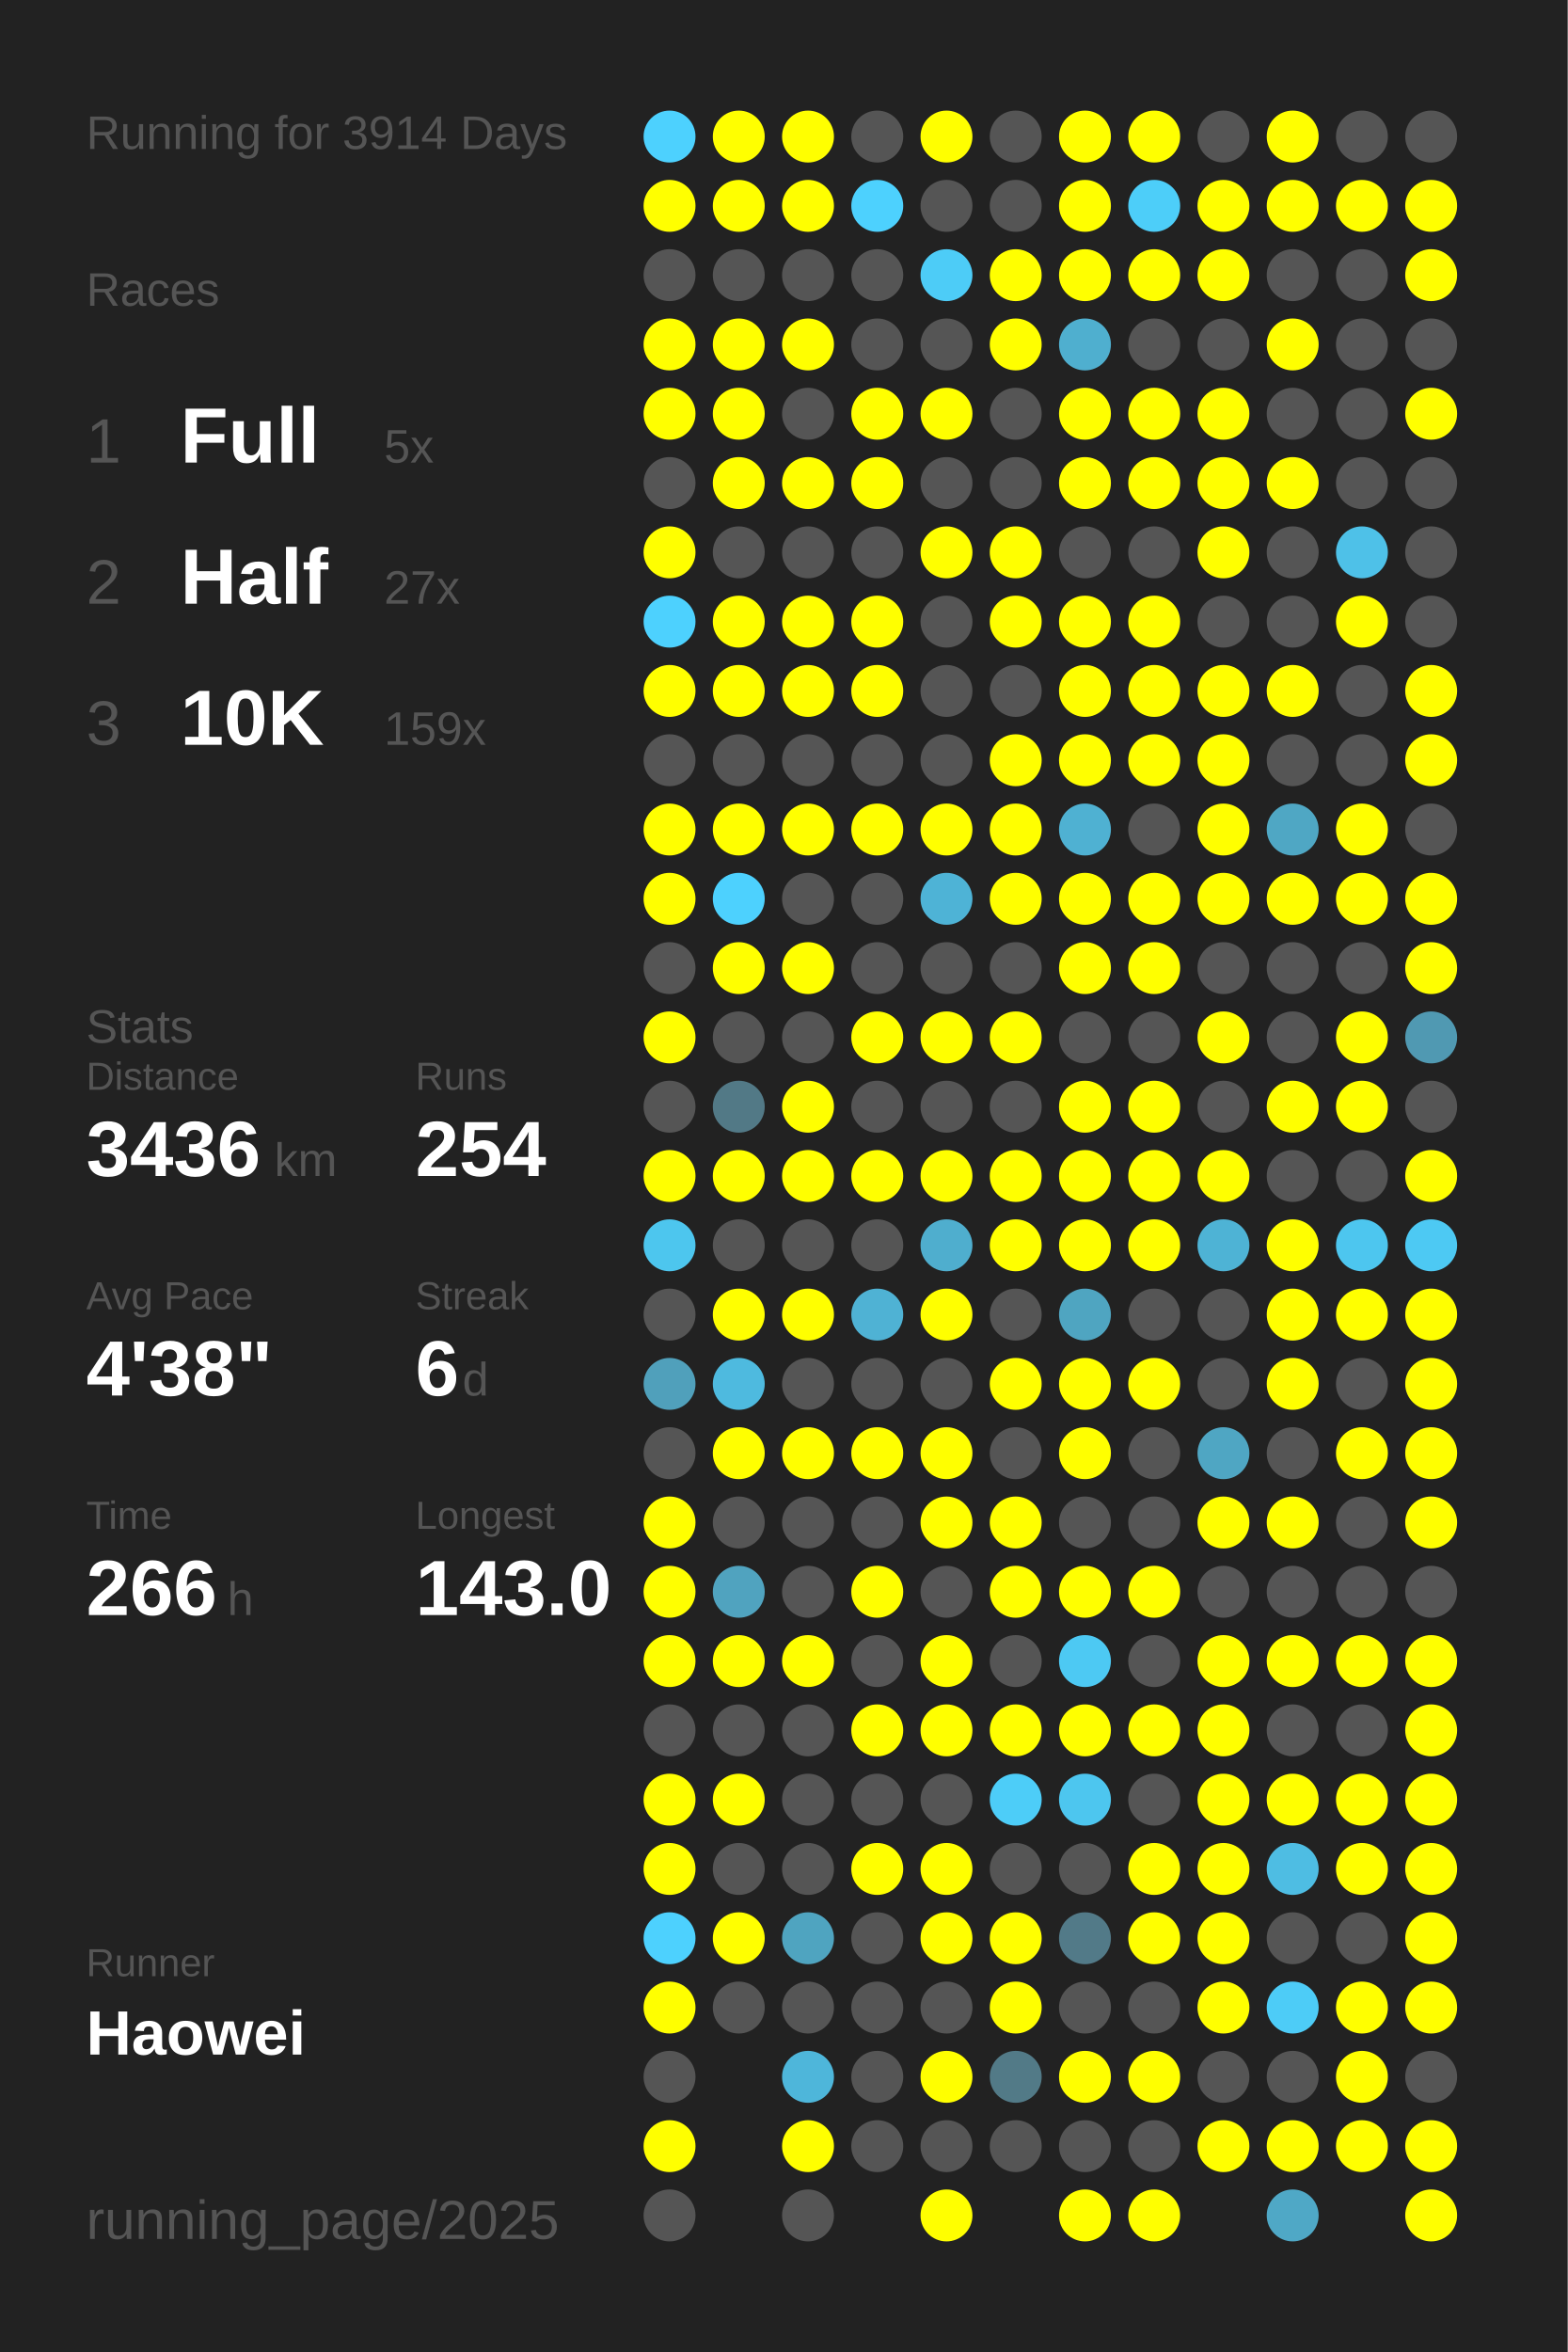
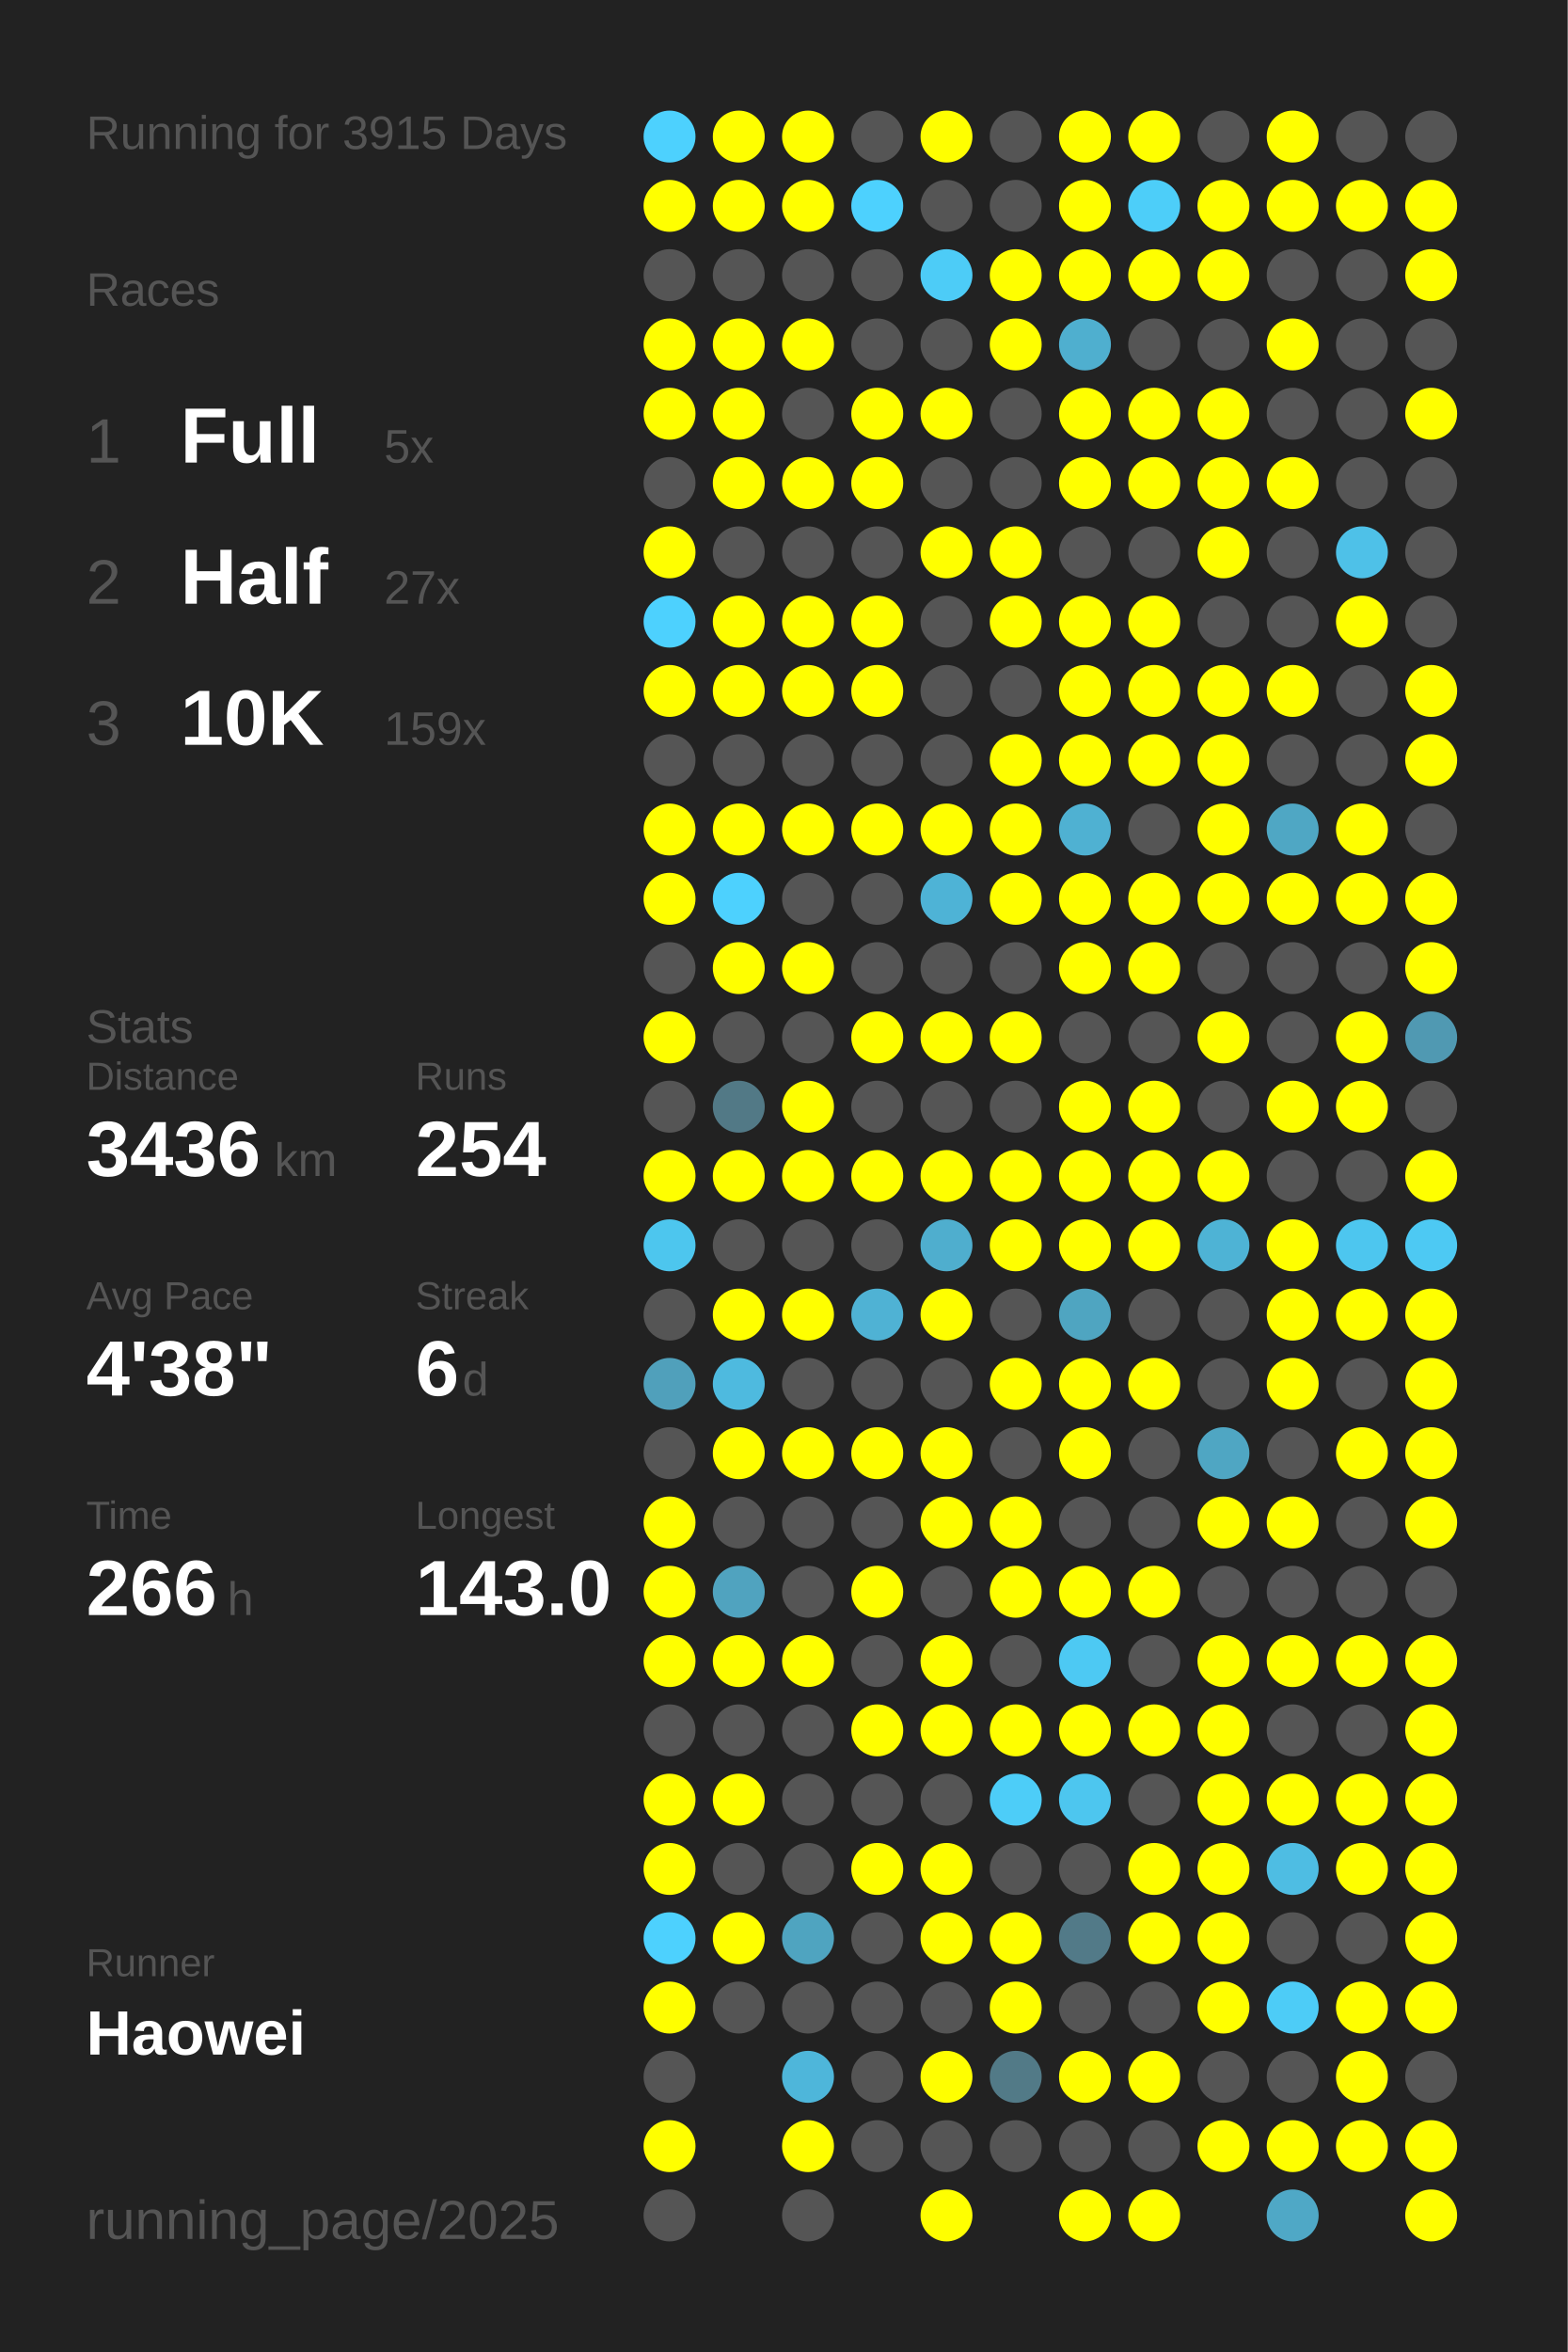
<svg xmlns="http://www.w3.org/2000/svg" baseProfile="full" height="300mm" version="1.1" viewBox="0,0,200,300" width="200mm">
  <defs />
  <rect fill="#222222" height="300" width="200" x="0" y="0" />
-   <text fill="#555555" style="font-size:6px; font-family:Arial;" x="11" y="19">Running for 3914 Days</text>
+   <text fill="#555555" style="font-size:6px; font-family:Arial;" x="11" y="19">Running for 3915 Days</text>
  <text fill="#555555" style="font-size:6px; font-family:Arial;" x="11" y="39">Races</text>
  <text fill="#555555" style="font-size:8px; font-family:Arial;" x="11" y="59">1</text>
  <text fill="#FFFFFF" style="font-size:10px; font-family:Arial; font-weight:bold;" x="23" y="59">Full</text>
  <text fill="#555555" style="font-size:6px; font-family:Arial;" x="49" y="59">5x</text>
  <text fill="#555555" style="font-size:8px; font-family:Arial;" x="11" y="77">2</text>
  <text fill="#FFFFFF" style="font-size:10px; font-family:Arial; font-weight:bold;" x="23" y="77">Half</text>
  <text fill="#555555" style="font-size:6px; font-family:Arial;" x="49" y="77">27x</text>
  <text fill="#555555" style="font-size:8px; font-family:Arial;" x="11" y="95">3</text>
  <text fill="#FFFFFF" style="font-size:10px; font-family:Arial; font-weight:bold;" x="23" y="95">10K</text>
  <text fill="#555555" style="font-size:6px; font-family:Arial;" x="49" y="95">159x</text>
  <text fill="#555555" style="font-size:6px; font-family:Arial;" x="11" y="133">Stats</text>
  <text fill="#555555" style="font-size:5px; font-family:Arial;" x="11" y="139">Distance</text>
  <text fill="#FFFFFF" style="font-size:10px; font-family:Arial; font-weight:bold;" x="11" y="150">3436</text>
  <text fill="#555555" style="font-size:6px; font-family:Arial;" x="35" y="150">km</text>
  <text fill="#555555" style="font-size:5px; font-family:Arial;" x="53" y="139">Runs</text>
  <text fill="#FFFFFF" style="font-size:10px; font-family:Arial; font-weight:bold;" x="53" y="150">254</text>
  <text fill="#555555" style="font-size:5px; font-family:Arial;" x="11" y="167">Avg Pace</text>
  <text fill="#FFFFFF" style="font-size:10px; font-family:Arial; font-weight:bold;" x="11" y="178">4'38"</text>
  <text fill="#555555" style="font-size:5px; font-family:Arial;" x="53" y="167">Streak</text>
  <text fill="#FFFFFF" style="font-size:10px; font-family:Arial; font-weight:bold;" x="53" y="178">6</text>
  <text fill="#555555" style="font-size:6px; font-family:Arial;" x="59" y="178">d</text>
  <text fill="#555555" style="font-size:5px; font-family:Arial;" x="11" y="195">Time</text>
  <text fill="#FFFFFF" style="font-size:10px; font-family:Arial; font-weight:bold;" x="11" y="206">266</text>
  <text fill="#555555" style="font-size:6px; font-family:Arial;" x="29" y="206">h</text>
  <text fill="#555555" style="font-size:5px; font-family:Arial;" x="53" y="195">Longest</text>
  <text fill="#FFFFFF" style="font-size:10px; font-family:Arial; font-weight:bold;" x="53" y="206">143.0</text>
  <text fill="#555555" style="font-size:5px; font-family:Arial;" x="11" y="252.065">Runner</text>
  <text fill="#FFFFFF" style="font-size:8px; font-family:Arial; font-weight:bold;" x="11" y="262.065">Haowei</text>
  <text fill="#555555" style="font-size:7px; font-family:Arial;" x="11" y="285.581">running_page/2025</text>
  <circle cx="85.417" cy="17.419" fill="#4dd1fe" r="3.312" />
  <circle cx="85.417" cy="26.258" fill="#FFFF00" r="3.312" />
  <circle cx="85.417" cy="35.097" fill="#555555" r="3.312" />
  <circle cx="85.417" cy="43.935" fill="#FFFF00" r="3.312" />
  <circle cx="85.417" cy="52.774" fill="#FFFF00" r="3.312" />
  <circle cx="85.417" cy="61.613" fill="#555555" r="3.312" />
  <circle cx="85.417" cy="70.452" fill="#FFFF00" r="3.312" />
  <circle cx="85.417" cy="79.29" fill="#4dd1fe" r="3.312" />
  <circle cx="85.417" cy="88.129" fill="#FFFF00" r="3.312" />
  <circle cx="85.417" cy="96.968" fill="#555555" r="3.312" />
  <circle cx="85.417" cy="105.806" fill="#FFFF00" r="3.312" />
  <circle cx="85.417" cy="114.645" fill="#FFFF00" r="3.312" />
  <circle cx="85.417" cy="123.484" fill="#555555" r="3.312" />
  <circle cx="85.417" cy="132.323" fill="#FFFF00" r="3.312" />
  <circle cx="85.417" cy="141.161" fill="#555555" r="3.312" />
  <circle cx="85.417" cy="150" fill="#FFFF00" r="3.312" />
  <circle cx="85.417" cy="158.839" fill="#4dc6ee" r="3.312" />
  <circle cx="85.417" cy="167.677" fill="#555555" r="3.312" />
  <circle cx="85.417" cy="176.516" fill="#50a0bb" r="3.312" />
  <circle cx="85.417" cy="185.355" fill="#555555" r="3.312" />
  <circle cx="85.417" cy="194.194" fill="#FFFF00" r="3.312" />
  <circle cx="85.417" cy="203.032" fill="#FFFF00" r="3.312" />
  <circle cx="85.417" cy="211.871" fill="#FFFF00" r="3.312" />
  <circle cx="85.417" cy="220.71" fill="#555555" r="3.312" />
  <circle cx="85.417" cy="229.548" fill="#FFFF00" r="3.312" />
  <circle cx="85.417" cy="238.387" fill="#FFFF00" r="3.312" />
  <circle cx="85.417" cy="247.226" fill="#4dd1fe" r="3.312" />
  <circle cx="85.417" cy="256.065" fill="#FFFF00" r="3.312" />
  <circle cx="85.417" cy="264.903" fill="#555555" r="3.312" />
  <circle cx="85.417" cy="273.742" fill="#FFFF00" r="3.312" />
  <circle cx="85.417" cy="282.581" fill="#555555" r="3.312" />
  <circle cx="94.25" cy="17.419" fill="#FFFF00" r="3.312" />
  <circle cx="94.25" cy="26.258" fill="#FFFF00" r="3.312" />
  <circle cx="94.25" cy="35.097" fill="#555555" r="3.312" />
  <circle cx="94.25" cy="43.935" fill="#FFFF00" r="3.312" />
  <circle cx="94.25" cy="52.774" fill="#FFFF00" r="3.312" />
  <circle cx="94.25" cy="61.613" fill="#FFFF00" r="3.312" />
  <circle cx="94.25" cy="70.452" fill="#555555" r="3.312" />
  <circle cx="94.25" cy="79.29" fill="#FFFF00" r="3.312" />
  <circle cx="94.25" cy="88.129" fill="#FFFF00" r="3.312" />
  <circle cx="94.25" cy="96.968" fill="#555555" r="3.312" />
  <circle cx="94.25" cy="105.806" fill="#FFFF00" r="3.312" />
  <circle cx="94.25" cy="114.645" fill="#4dd1fe" r="3.312" />
  <circle cx="94.25" cy="123.484" fill="#FFFF00" r="3.312" />
  <circle cx="94.25" cy="132.323" fill="#555555" r="3.312" />
  <circle cx="94.25" cy="141.161" fill="#527986" r="3.312" />
  <circle cx="94.25" cy="150" fill="#FFFF00" r="3.312" />
  <circle cx="94.25" cy="158.839" fill="#555555" r="3.312" />
  <circle cx="94.25" cy="167.677" fill="#FFFF00" r="3.312" />
  <circle cx="94.25" cy="176.516" fill="#4ebadf" r="3.312" />
  <circle cx="94.25" cy="185.355" fill="#FFFF00" r="3.312" />
  <circle cx="94.25" cy="194.194" fill="#555555" r="3.312" />
  <circle cx="94.25" cy="203.032" fill="#50a3bf" r="3.312" />
  <circle cx="94.25" cy="211.871" fill="#FFFF00" r="3.312" />
  <circle cx="94.25" cy="220.71" fill="#555555" r="3.312" />
  <circle cx="94.25" cy="229.548" fill="#FFFF00" r="3.312" />
  <circle cx="94.25" cy="238.387" fill="#555555" r="3.312" />
  <circle cx="94.25" cy="247.226" fill="#FFFF00" r="3.312" />
  <circle cx="94.25" cy="256.065" fill="#555555" r="3.312" />
  <circle cx="103.083" cy="17.419" fill="#FFFF00" r="3.312" />
  <circle cx="103.083" cy="26.258" fill="#FFFF00" r="3.312" />
  <circle cx="103.083" cy="35.097" fill="#555555" r="3.312" />
  <circle cx="103.083" cy="43.935" fill="#FFFF00" r="3.312" />
  <circle cx="103.083" cy="52.774" fill="#555555" r="3.312" />
  <circle cx="103.083" cy="61.613" fill="#FFFF00" r="3.312" />
  <circle cx="103.083" cy="70.452" fill="#555555" r="3.312" />
  <circle cx="103.083" cy="79.29" fill="#FFFF00" r="3.312" />
  <circle cx="103.083" cy="88.129" fill="#FFFF00" r="3.312" />
  <circle cx="103.083" cy="96.968" fill="#555555" r="3.312" />
  <circle cx="103.083" cy="105.806" fill="#FFFF00" r="3.312" />
  <circle cx="103.083" cy="114.645" fill="#555555" r="3.312" />
  <circle cx="103.083" cy="123.484" fill="#FFFF00" r="3.312" />
  <circle cx="103.083" cy="132.323" fill="#555555" r="3.312" />
  <circle cx="103.083" cy="141.161" fill="#FFFF00" r="3.312" />
  <circle cx="103.083" cy="150" fill="#FFFF00" r="3.312" />
  <circle cx="103.083" cy="158.839" fill="#555555" r="3.312" />
  <circle cx="103.083" cy="167.677" fill="#FFFF00" r="3.312" />
  <circle cx="103.083" cy="176.516" fill="#555555" r="3.312" />
  <circle cx="103.083" cy="185.355" fill="#FFFF00" r="3.312" />
  <circle cx="103.083" cy="194.194" fill="#555555" r="3.312" />
  <circle cx="103.083" cy="203.032" fill="#555555" r="3.312" />
  <circle cx="103.083" cy="211.871" fill="#FFFF00" r="3.312" />
  <circle cx="103.083" cy="220.71" fill="#555555" r="3.312" />
  <circle cx="103.083" cy="229.548" fill="#555555" r="3.312" />
  <circle cx="103.083" cy="238.387" fill="#555555" r="3.312" />
  <circle cx="103.083" cy="247.226" fill="#4fa4c0" r="3.312" />
  <circle cx="103.083" cy="256.065" fill="#555555" r="3.312" />
  <circle cx="103.083" cy="264.903" fill="#4eb6da" r="3.312" />
  <circle cx="103.083" cy="273.742" fill="#FFFF00" r="3.312" />
  <circle cx="103.083" cy="282.581" fill="#555555" r="3.312" />
  <circle cx="111.917" cy="17.419" fill="#555555" r="3.312" />
  <circle cx="111.917" cy="26.258" fill="#4dd1fe" r="3.312" />
  <circle cx="111.917" cy="35.097" fill="#555555" r="3.312" />
  <circle cx="111.917" cy="43.935" fill="#555555" r="3.312" />
  <circle cx="111.917" cy="52.774" fill="#FFFF00" r="3.312" />
  <circle cx="111.917" cy="61.613" fill="#FFFF00" r="3.312" />
  <circle cx="111.917" cy="70.452" fill="#555555" r="3.312" />
  <circle cx="111.917" cy="79.29" fill="#FFFF00" r="3.312" />
  <circle cx="111.917" cy="88.129" fill="#FFFF00" r="3.312" />
  <circle cx="111.917" cy="96.968" fill="#555555" r="3.312" />
  <circle cx="111.917" cy="105.806" fill="#FFFF00" r="3.312" />
  <circle cx="111.917" cy="114.645" fill="#555555" r="3.312" />
  <circle cx="111.917" cy="123.484" fill="#555555" r="3.312" />
  <circle cx="111.917" cy="132.323" fill="#FFFF00" r="3.312" />
  <circle cx="111.917" cy="141.161" fill="#555555" r="3.312" />
  <circle cx="111.917" cy="150" fill="#FFFF00" r="3.312" />
  <circle cx="111.917" cy="158.839" fill="#555555" r="3.312" />
  <circle cx="111.917" cy="167.677" fill="#4fb2d4" r="3.312" />
  <circle cx="111.917" cy="176.516" fill="#555555" r="3.312" />
  <circle cx="111.917" cy="185.355" fill="#FFFF00" r="3.312" />
  <circle cx="111.917" cy="194.194" fill="#555555" r="3.312" />
  <circle cx="111.917" cy="203.032" fill="#FFFF00" r="3.312" />
  <circle cx="111.917" cy="211.871" fill="#555555" r="3.312" />
  <circle cx="111.917" cy="220.71" fill="#FFFF00" r="3.312" />
  <circle cx="111.917" cy="229.548" fill="#555555" r="3.312" />
  <circle cx="111.917" cy="238.387" fill="#FFFF00" r="3.312" />
  <circle cx="111.917" cy="247.226" fill="#555555" r="3.312" />
  <circle cx="111.917" cy="256.065" fill="#555555" r="3.312" />
  <circle cx="111.917" cy="264.903" fill="#555555" r="3.312" />
  <circle cx="111.917" cy="273.742" fill="#555555" r="3.312" />
  <circle cx="120.75" cy="17.419" fill="#FFFF00" r="3.312" />
  <circle cx="120.75" cy="26.258" fill="#555555" r="3.312" />
  <circle cx="120.75" cy="35.097" fill="#4dccf7" r="3.312" />
  <circle cx="120.75" cy="43.935" fill="#555555" r="3.312" />
  <circle cx="120.75" cy="52.774" fill="#FFFF00" r="3.312" />
  <circle cx="120.75" cy="61.613" fill="#555555" r="3.312" />
  <circle cx="120.75" cy="70.452" fill="#FFFF00" r="3.312" />
  <circle cx="120.75" cy="79.29" fill="#555555" r="3.312" />
  <circle cx="120.75" cy="88.129" fill="#555555" r="3.312" />
  <circle cx="120.75" cy="96.968" fill="#555555" r="3.312" />
  <circle cx="120.75" cy="105.806" fill="#FFFF00" r="3.312" />
  <circle cx="120.75" cy="114.645" fill="#4eb3d6" r="3.312" />
  <circle cx="120.75" cy="123.484" fill="#555555" r="3.312" />
  <circle cx="120.75" cy="132.323" fill="#FFFF00" r="3.312" />
  <circle cx="120.75" cy="141.161" fill="#555555" r="3.312" />
  <circle cx="120.75" cy="150" fill="#FFFF00" r="3.312" />
  <circle cx="120.75" cy="158.839" fill="#4faece" r="3.312" />
  <circle cx="120.75" cy="167.677" fill="#FFFF00" r="3.312" />
  <circle cx="120.75" cy="176.516" fill="#555555" r="3.312" />
  <circle cx="120.75" cy="185.355" fill="#FFFF00" r="3.312" />
  <circle cx="120.75" cy="194.194" fill="#FFFF00" r="3.312" />
  <circle cx="120.75" cy="203.032" fill="#555555" r="3.312" />
  <circle cx="120.75" cy="211.871" fill="#FFFF00" r="3.312" />
  <circle cx="120.75" cy="220.71" fill="#FFFF00" r="3.312" />
  <circle cx="120.75" cy="229.548" fill="#555555" r="3.312" />
  <circle cx="120.75" cy="238.387" fill="#FFFF00" r="3.312" />
  <circle cx="120.75" cy="247.226" fill="#FFFF00" r="3.312" />
  <circle cx="120.75" cy="256.065" fill="#555555" r="3.312" />
  <circle cx="120.75" cy="264.903" fill="#FFFF00" r="3.312" />
  <circle cx="120.75" cy="273.742" fill="#555555" r="3.312" />
  <circle cx="120.75" cy="282.581" fill="#FFFF00" r="3.312" />
  <circle cx="129.583" cy="17.419" fill="#555555" r="3.312" />
  <circle cx="129.583" cy="26.258" fill="#555555" r="3.312" />
  <circle cx="129.583" cy="35.097" fill="#FFFF00" r="3.312" />
  <circle cx="129.583" cy="43.935" fill="#FFFF00" r="3.312" />
  <circle cx="129.583" cy="52.774" fill="#555555" r="3.312" />
  <circle cx="129.583" cy="61.613" fill="#555555" r="3.312" />
  <circle cx="129.583" cy="70.452" fill="#FFFF00" r="3.312" />
  <circle cx="129.583" cy="79.29" fill="#FFFF00" r="3.312" />
  <circle cx="129.583" cy="88.129" fill="#555555" r="3.312" />
  <circle cx="129.583" cy="96.968" fill="#FFFF00" r="3.312" />
  <circle cx="129.583" cy="105.806" fill="#FFFF00" r="3.312" />
  <circle cx="129.583" cy="114.645" fill="#FFFF00" r="3.312" />
  <circle cx="129.583" cy="123.484" fill="#555555" r="3.312" />
  <circle cx="129.583" cy="132.323" fill="#FFFF00" r="3.312" />
  <circle cx="129.583" cy="141.161" fill="#555555" r="3.312" />
  <circle cx="129.583" cy="150" fill="#FFFF00" r="3.312" />
  <circle cx="129.583" cy="158.839" fill="#FFFF00" r="3.312" />
  <circle cx="129.583" cy="167.677" fill="#555555" r="3.312" />
  <circle cx="129.583" cy="176.516" fill="#FFFF00" r="3.312" />
  <circle cx="129.583" cy="185.355" fill="#555555" r="3.312" />
  <circle cx="129.583" cy="194.194" fill="#FFFF00" r="3.312" />
  <circle cx="129.583" cy="203.032" fill="#FFFF00" r="3.312" />
  <circle cx="129.583" cy="211.871" fill="#555555" r="3.312" />
  <circle cx="129.583" cy="220.71" fill="#FFFF00" r="3.312" />
  <circle cx="129.583" cy="229.548" fill="#4dcdf8" r="3.312" />
  <circle cx="129.583" cy="238.387" fill="#555555" r="3.312" />
  <circle cx="129.583" cy="247.226" fill="#FFFF00" r="3.312" />
  <circle cx="129.583" cy="256.065" fill="#FFFF00" r="3.312" />
  <circle cx="129.583" cy="264.903" fill="#527a87" r="3.312" />
  <circle cx="129.583" cy="273.742" fill="#555555" r="3.312" />
  <circle cx="138.417" cy="17.419" fill="#FFFF00" r="3.312" />
  <circle cx="138.417" cy="26.258" fill="#FFFF00" r="3.312" />
  <circle cx="138.417" cy="35.097" fill="#FFFF00" r="3.312" />
  <circle cx="138.417" cy="43.935" fill="#4fafcf" r="3.312" />
  <circle cx="138.417" cy="52.774" fill="#FFFF00" r="3.312" />
  <circle cx="138.417" cy="61.613" fill="#FFFF00" r="3.312" />
  <circle cx="138.417" cy="70.452" fill="#555555" r="3.312" />
  <circle cx="138.417" cy="79.29" fill="#FFFF00" r="3.312" />
  <circle cx="138.417" cy="88.129" fill="#FFFF00" r="3.312" />
  <circle cx="138.417" cy="96.968" fill="#FFFF00" r="3.312" />
  <circle cx="138.417" cy="105.806" fill="#4fb1d2" r="3.312" />
  <circle cx="138.417" cy="114.645" fill="#FFFF00" r="3.312" />
  <circle cx="138.417" cy="123.484" fill="#FFFF00" r="3.312" />
  <circle cx="138.417" cy="132.323" fill="#555555" r="3.312" />
  <circle cx="138.417" cy="141.161" fill="#FFFF00" r="3.312" />
  <circle cx="138.417" cy="150" fill="#FFFF00" r="3.312" />
  <circle cx="138.417" cy="158.839" fill="#FFFF00" r="3.312" />
  <circle cx="138.417" cy="167.677" fill="#4fa5c1" r="3.312" />
  <circle cx="138.417" cy="176.516" fill="#FFFF00" r="3.312" />
  <circle cx="138.417" cy="185.355" fill="#FFFF00" r="3.312" />
  <circle cx="138.417" cy="194.194" fill="#555555" r="3.312" />
  <circle cx="138.417" cy="203.032" fill="#FFFF00" r="3.312" />
  <circle cx="138.417" cy="211.871" fill="#4dc9f3" r="3.312" />
  <circle cx="138.417" cy="220.71" fill="#FFFF00" r="3.312" />
  <circle cx="138.417" cy="229.548" fill="#4dc6ef" r="3.312" />
  <circle cx="138.417" cy="238.387" fill="#555555" r="3.312" />
  <circle cx="138.417" cy="247.226" fill="#527a88" r="3.312" />
  <circle cx="138.417" cy="256.065" fill="#555555" r="3.312" />
  <circle cx="138.417" cy="264.903" fill="#FFFF00" r="3.312" />
  <circle cx="138.417" cy="273.742" fill="#555555" r="3.312" />
  <circle cx="138.417" cy="282.581" fill="#FFFF00" r="3.312" />
  <circle cx="147.25" cy="17.419" fill="#FFFF00" r="3.312" />
  <circle cx="147.25" cy="26.258" fill="#4dcef9" r="3.312" />
  <circle cx="147.25" cy="35.097" fill="#FFFF00" r="3.312" />
  <circle cx="147.25" cy="43.935" fill="#555555" r="3.312" />
  <circle cx="147.25" cy="52.774" fill="#FFFF00" r="3.312" />
  <circle cx="147.25" cy="61.613" fill="#FFFF00" r="3.312" />
  <circle cx="147.25" cy="70.452" fill="#555555" r="3.312" />
  <circle cx="147.25" cy="79.29" fill="#FFFF00" r="3.312" />
  <circle cx="147.25" cy="88.129" fill="#FFFF00" r="3.312" />
  <circle cx="147.25" cy="96.968" fill="#FFFF00" r="3.312" />
  <circle cx="147.25" cy="105.806" fill="#555555" r="3.312" />
  <circle cx="147.25" cy="114.645" fill="#FFFF00" r="3.312" />
  <circle cx="147.25" cy="123.484" fill="#FFFF00" r="3.312" />
  <circle cx="147.25" cy="132.323" fill="#555555" r="3.312" />
  <circle cx="147.25" cy="141.161" fill="#FFFF00" r="3.312" />
  <circle cx="147.25" cy="150" fill="#FFFF00" r="3.312" />
  <circle cx="147.25" cy="158.839" fill="#FFFF00" r="3.312" />
  <circle cx="147.25" cy="167.677" fill="#555555" r="3.312" />
  <circle cx="147.25" cy="176.516" fill="#FFFF00" r="3.312" />
  <circle cx="147.25" cy="185.355" fill="#555555" r="3.312" />
  <circle cx="147.25" cy="194.194" fill="#555555" r="3.312" />
  <circle cx="147.25" cy="203.032" fill="#FFFF00" r="3.312" />
  <circle cx="147.25" cy="211.871" fill="#555555" r="3.312" />
  <circle cx="147.25" cy="220.71" fill="#FFFF00" r="3.312" />
  <circle cx="147.25" cy="229.548" fill="#555555" r="3.312" />
  <circle cx="147.25" cy="238.387" fill="#FFFF00" r="3.312" />
  <circle cx="147.25" cy="247.226" fill="#FFFF00" r="3.312" />
  <circle cx="147.25" cy="256.065" fill="#555555" r="3.312" />
  <circle cx="147.25" cy="264.903" fill="#FFFF00" r="3.312" />
  <circle cx="147.25" cy="273.742" fill="#555555" r="3.312" />
  <circle cx="147.25" cy="282.581" fill="#FFFF00" r="3.312" />
  <circle cx="156.083" cy="17.419" fill="#555555" r="3.312" />
  <circle cx="156.083" cy="26.258" fill="#FFFF00" r="3.312" />
  <circle cx="156.083" cy="35.097" fill="#FFFF00" r="3.312" />
  <circle cx="156.083" cy="43.935" fill="#555555" r="3.312" />
  <circle cx="156.083" cy="52.774" fill="#FFFF00" r="3.312" />
  <circle cx="156.083" cy="61.613" fill="#FFFF00" r="3.312" />
  <circle cx="156.083" cy="70.452" fill="#FFFF00" r="3.312" />
  <circle cx="156.083" cy="79.29" fill="#555555" r="3.312" />
  <circle cx="156.083" cy="88.129" fill="#FFFF00" r="3.312" />
  <circle cx="156.083" cy="96.968" fill="#FFFF00" r="3.312" />
  <circle cx="156.083" cy="105.806" fill="#FFFF00" r="3.312" />
  <circle cx="156.083" cy="114.645" fill="#FFFF00" r="3.312" />
  <circle cx="156.083" cy="123.484" fill="#555555" r="3.312" />
  <circle cx="156.083" cy="132.323" fill="#FFFF00" r="3.312" />
  <circle cx="156.083" cy="141.161" fill="#555555" r="3.312" />
  <circle cx="156.083" cy="150" fill="#FFFF00" r="3.312" />
  <circle cx="156.083" cy="158.839" fill="#4eb3d5" r="3.312" />
  <circle cx="156.083" cy="167.677" fill="#555555" r="3.312" />
  <circle cx="156.083" cy="176.516" fill="#555555" r="3.312" />
  <circle cx="156.083" cy="185.355" fill="#4fa6c3" r="3.312" />
  <circle cx="156.083" cy="194.194" fill="#FFFF00" r="3.312" />
  <circle cx="156.083" cy="203.032" fill="#555555" r="3.312" />
  <circle cx="156.083" cy="211.871" fill="#FFFF00" r="3.312" />
  <circle cx="156.083" cy="220.71" fill="#FFFF00" r="3.312" />
  <circle cx="156.083" cy="229.548" fill="#FFFF00" r="3.312" />
  <circle cx="156.083" cy="238.387" fill="#FFFF00" r="3.312" />
  <circle cx="156.083" cy="247.226" fill="#FFFF00" r="3.312" />
  <circle cx="156.083" cy="256.065" fill="#FFFF00" r="3.312" />
  <circle cx="156.083" cy="264.903" fill="#555555" r="3.312" />
  <circle cx="156.083" cy="273.742" fill="#FFFF00" r="3.312" />
  <circle cx="164.917" cy="17.419" fill="#FFFF00" r="3.312" />
  <circle cx="164.917" cy="26.258" fill="#FFFF00" r="3.312" />
  <circle cx="164.917" cy="35.097" fill="#555555" r="3.312" />
  <circle cx="164.917" cy="43.935" fill="#FFFF00" r="3.312" />
  <circle cx="164.917" cy="52.774" fill="#555555" r="3.312" />
  <circle cx="164.917" cy="61.613" fill="#FFFF00" r="3.312" />
  <circle cx="164.917" cy="70.452" fill="#555555" r="3.312" />
  <circle cx="164.917" cy="79.29" fill="#555555" r="3.312" />
  <circle cx="164.917" cy="88.129" fill="#FFFF00" r="3.312" />
  <circle cx="164.917" cy="96.968" fill="#555555" r="3.312" />
  <circle cx="164.917" cy="105.806" fill="#4fa7c4" r="3.312" />
  <circle cx="164.917" cy="114.645" fill="#FFFF00" r="3.312" />
  <circle cx="164.917" cy="123.484" fill="#555555" r="3.312" />
  <circle cx="164.917" cy="132.323" fill="#555555" r="3.312" />
  <circle cx="164.917" cy="141.161" fill="#FFFF00" r="3.312" />
  <circle cx="164.917" cy="150" fill="#555555" r="3.312" />
  <circle cx="164.917" cy="158.839" fill="#FFFF00" r="3.312" />
  <circle cx="164.917" cy="167.677" fill="#FFFF00" r="3.312" />
  <circle cx="164.917" cy="176.516" fill="#FFFF00" r="3.312" />
  <circle cx="164.917" cy="185.355" fill="#555555" r="3.312" />
  <circle cx="164.917" cy="194.194" fill="#FFFF00" r="3.312" />
  <circle cx="164.917" cy="203.032" fill="#555555" r="3.312" />
  <circle cx="164.917" cy="211.871" fill="#FFFF00" r="3.312" />
  <circle cx="164.917" cy="220.71" fill="#555555" r="3.312" />
  <circle cx="164.917" cy="229.548" fill="#FFFF00" r="3.312" />
  <circle cx="164.917" cy="238.387" fill="#4ebde3" r="3.312" />
  <circle cx="164.917" cy="247.226" fill="#555555" r="3.312" />
  <circle cx="164.917" cy="256.065" fill="#4dccf7" r="3.312" />
  <circle cx="164.917" cy="264.903" fill="#555555" r="3.312" />
  <circle cx="164.917" cy="273.742" fill="#FFFF00" r="3.312" />
  <circle cx="164.917" cy="282.581" fill="#4fa8c6" r="3.312" />
  <circle cx="173.75" cy="17.419" fill="#555555" r="3.312" />
  <circle cx="173.75" cy="26.258" fill="#FFFF00" r="3.312" />
  <circle cx="173.75" cy="35.097" fill="#555555" r="3.312" />
  <circle cx="173.75" cy="43.935" fill="#555555" r="3.312" />
  <circle cx="173.75" cy="52.774" fill="#555555" r="3.312" />
  <circle cx="173.75" cy="61.613" fill="#555555" r="3.312" />
  <circle cx="173.75" cy="70.452" fill="#4ec1e8" r="3.312" />
  <circle cx="173.75" cy="79.29" fill="#FFFF00" r="3.312" />
  <circle cx="173.75" cy="88.129" fill="#555555" r="3.312" />
  <circle cx="173.75" cy="96.968" fill="#555555" r="3.312" />
  <circle cx="173.75" cy="105.806" fill="#FFFF00" r="3.312" />
  <circle cx="173.75" cy="114.645" fill="#FFFF00" r="3.312" />
  <circle cx="173.75" cy="123.484" fill="#555555" r="3.312" />
  <circle cx="173.75" cy="132.323" fill="#FFFF00" r="3.312" />
  <circle cx="173.75" cy="141.161" fill="#FFFF00" r="3.312" />
  <circle cx="173.75" cy="150" fill="#555555" r="3.312" />
  <circle cx="173.75" cy="158.839" fill="#4dc6ef" r="3.312" />
  <circle cx="173.75" cy="167.677" fill="#FFFF00" r="3.312" />
  <circle cx="173.75" cy="176.516" fill="#555555" r="3.312" />
  <circle cx="173.75" cy="185.355" fill="#FFFF00" r="3.312" />
  <circle cx="173.75" cy="194.194" fill="#555555" r="3.312" />
  <circle cx="173.75" cy="203.032" fill="#555555" r="3.312" />
  <circle cx="173.75" cy="211.871" fill="#FFFF00" r="3.312" />
  <circle cx="173.75" cy="220.71" fill="#555555" r="3.312" />
  <circle cx="173.75" cy="229.548" fill="#FFFF00" r="3.312" />
  <circle cx="173.75" cy="238.387" fill="#FFFF00" r="3.312" />
  <circle cx="173.75" cy="247.226" fill="#555555" r="3.312" />
  <circle cx="173.75" cy="256.065" fill="#FFFF00" r="3.312" />
  <circle cx="173.75" cy="264.903" fill="#FFFF00" r="3.312" />
  <circle cx="173.75" cy="273.742" fill="#FFFF00" r="3.312" />
  <circle cx="182.583" cy="17.419" fill="#555555" r="3.312" />
  <circle cx="182.583" cy="26.258" fill="#FFFF00" r="3.312" />
  <circle cx="182.583" cy="35.097" fill="#FFFF00" r="3.312" />
  <circle cx="182.583" cy="43.935" fill="#555555" r="3.312" />
  <circle cx="182.583" cy="52.774" fill="#FFFF00" r="3.312" />
  <circle cx="182.583" cy="61.613" fill="#555555" r="3.312" />
  <circle cx="182.583" cy="70.452" fill="#555555" r="3.312" />
  <circle cx="182.583" cy="79.29" fill="#555555" r="3.312" />
  <circle cx="182.583" cy="88.129" fill="#FFFF00" r="3.312" />
  <circle cx="182.583" cy="96.968" fill="#FFFF00" r="3.312" />
  <circle cx="182.583" cy="105.806" fill="#555555" r="3.312" />
  <circle cx="182.583" cy="114.645" fill="#FFFF00" r="3.312" />
  <circle cx="182.583" cy="123.484" fill="#FFFF00" r="3.312" />
  <circle cx="182.583" cy="132.323" fill="#5099b2" r="3.312" />
  <circle cx="182.583" cy="141.161" fill="#555555" r="3.312" />
  <circle cx="182.583" cy="150" fill="#FFFF00" r="3.312" />
  <circle cx="182.583" cy="158.839" fill="#4dc9f3" r="3.312" />
  <circle cx="182.583" cy="167.677" fill="#FFFF00" r="3.312" />
  <circle cx="182.583" cy="176.516" fill="#FFFF00" r="3.312" />
  <circle cx="182.583" cy="185.355" fill="#FFFF00" r="3.312" />
  <circle cx="182.583" cy="194.194" fill="#FFFF00" r="3.312" />
  <circle cx="182.583" cy="203.032" fill="#555555" r="3.312" />
  <circle cx="182.583" cy="211.871" fill="#FFFF00" r="3.312" />
  <circle cx="182.583" cy="220.71" fill="#FFFF00" r="3.312" />
  <circle cx="182.583" cy="229.548" fill="#FFFF00" r="3.312" />
  <circle cx="182.583" cy="238.387" fill="#FFFF00" r="3.312" />
  <circle cx="182.583" cy="247.226" fill="#FFFF00" r="3.312" />
  <circle cx="182.583" cy="256.065" fill="#FFFF00" r="3.312" />
  <circle cx="182.583" cy="264.903" fill="#555555" r="3.312" />
  <circle cx="182.583" cy="273.742" fill="#FFFF00" r="3.312" />
  <circle cx="182.583" cy="282.581" fill="#FFFF00" r="3.312" />
</svg>
